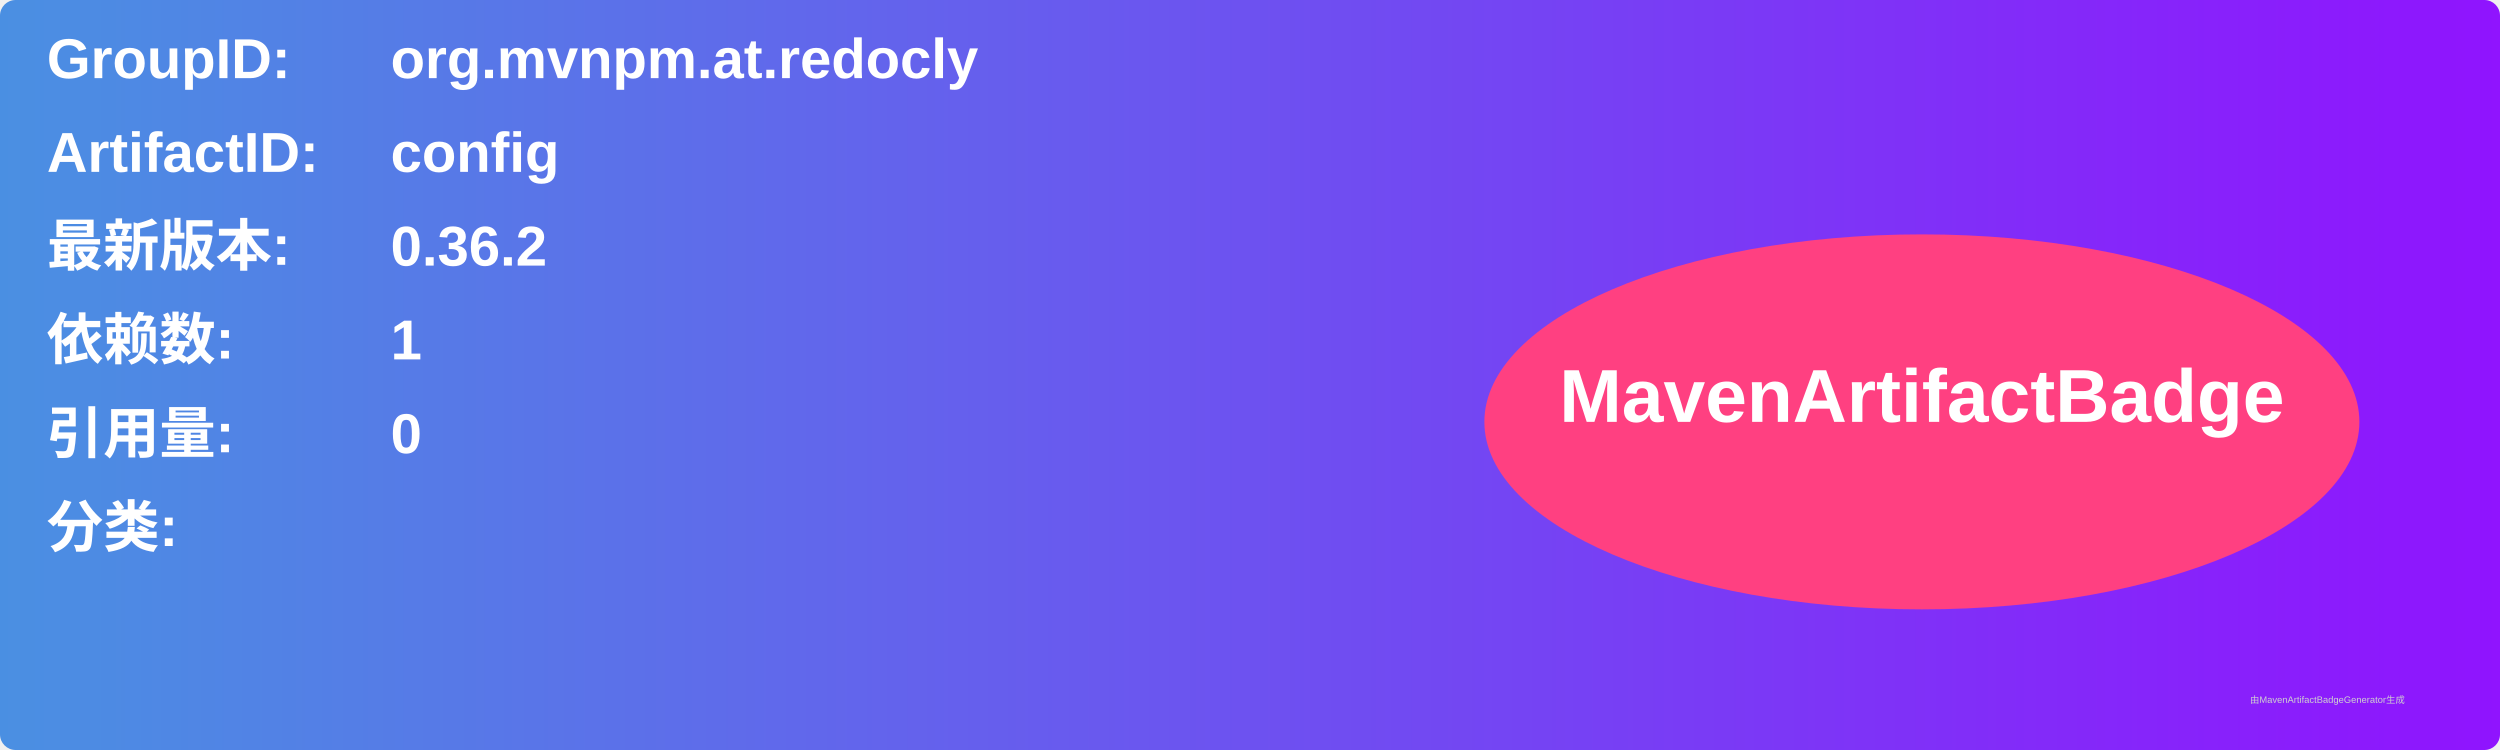
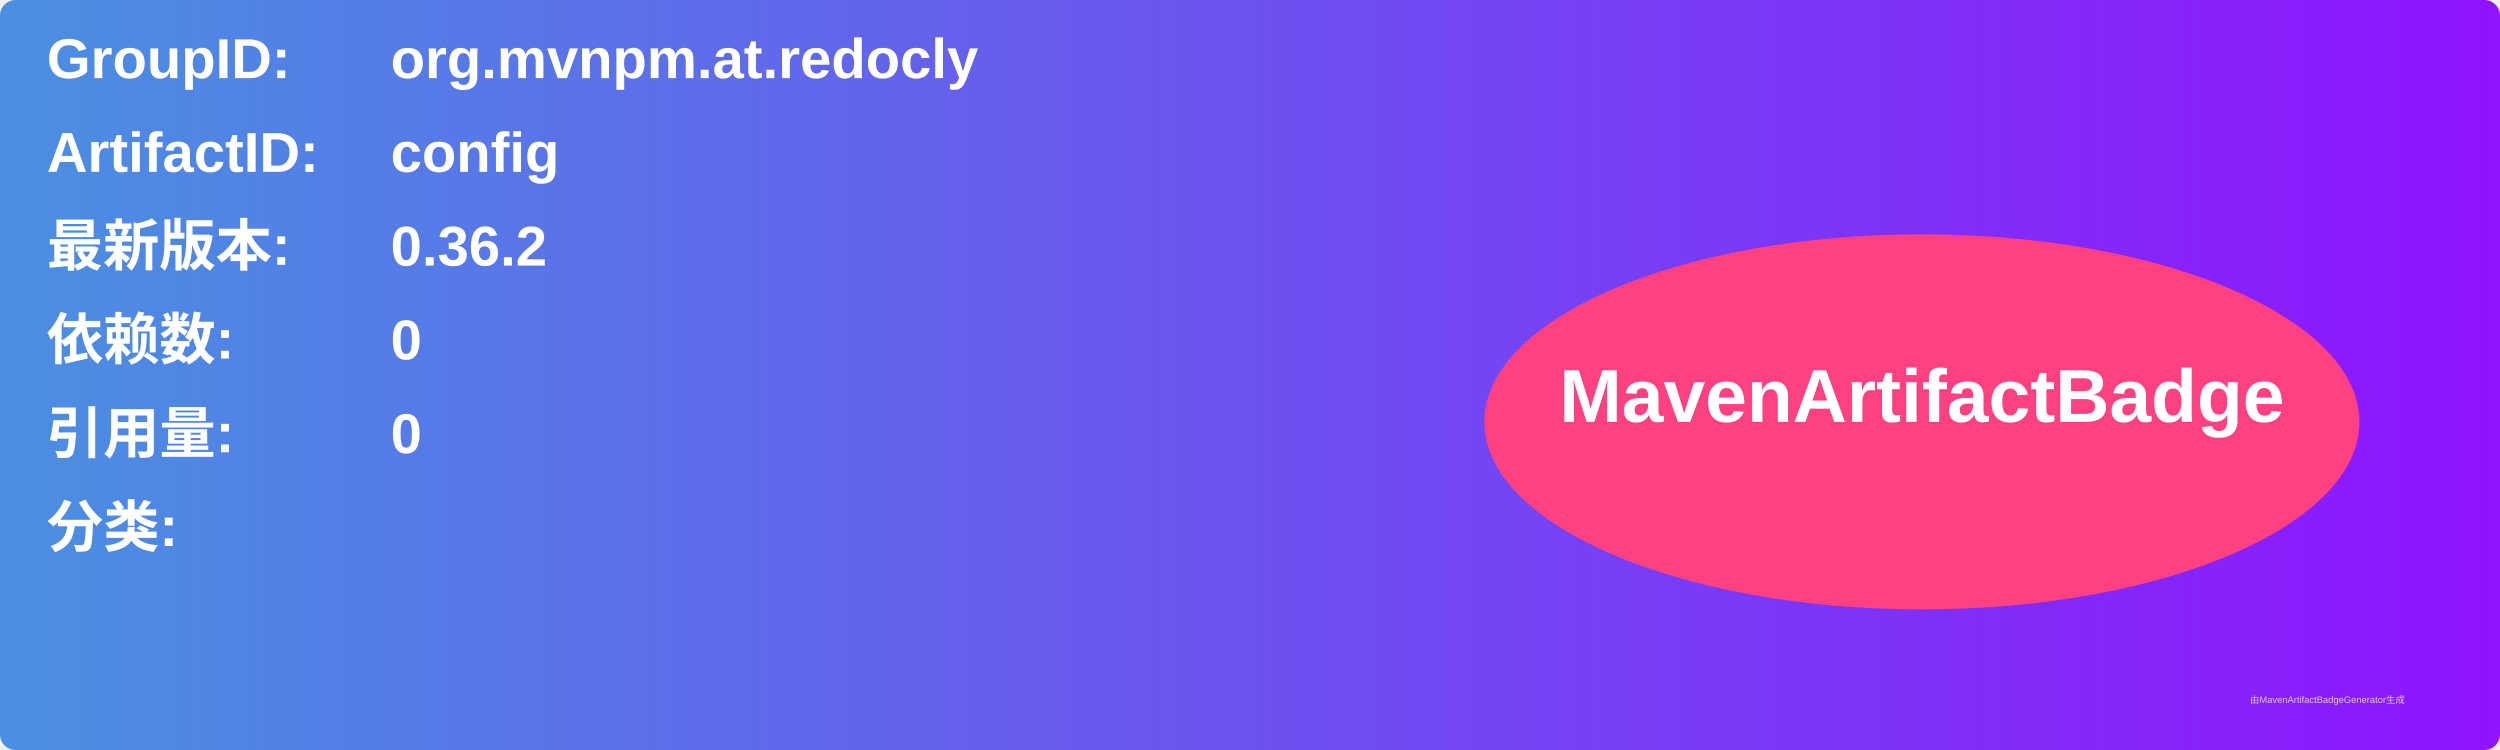
<svg xmlns="http://www.w3.org/2000/svg" width="800" height="240" viewBox="0 0 800 240">
  <linearGradient id="grad" x1="0%" y1="0%" x2="100%" y2="0%">
    <stop offset="0%" stop-color="#4a90e2" />
    <stop offset="100%" stop-color="#9013fe" />
  </linearGradient>
  <rect width="100%" height="100%" rx="5" ry="5" fill="url(#grad)" />
  <g transform="translate(15, 15)">
    <text x="0" y="10" font-family="Arial" font-size="18" fill="white" font-weight="bold" width="260">GroupID:</text>
    <text x="110" y="10" font-family="Arial" font-size="18" fill="white" font-weight="bold" width="460">org.mvnpm.at.redocly</text>
    <text x="0" y="40" font-family="Arial" font-size="18" fill="white" font-weight="bold" width="260">ArtifactID:</text>
    <text x="110" y="40" font-family="Arial" font-size="18" fill="white" font-weight="bold" width="460">config</text>
    <text x="0" y="70" font-family="Arial" font-size="18" fill="white" font-weight="bold">最新版本:</text>
    <text x="110" y="70" font-family="Arial" font-size="18" fill="white" font-weight="bold">
      <tspan font-weight="bold">0.36.2</tspan>
    </text>
    <text x="0" y="100" font-family="Arial" font-size="18" fill="white" font-weight="bold">依赖数: </text>
    <text x="110" y="100" font-family="Arial" font-size="18" fill="white">
-       <tspan font-weight="bold">1</tspan>
+       <tspan font-weight="bold">0</tspan>
    </text>
    <text x="0" y="130" font-family="Arial" font-size="18" fill="white" font-weight="bold">引用量: </text>
    <text x="110" y="130" font-family="Arial" font-size="18" fill="white">
      <tspan font-weight="bold">0</tspan>
    </text>
    <text x="0" y="160" font-family="Arial" font-size="18" fill="white" font-weight="bold">分类:</text>
    <text x="10" y="190" font-family="Arial" font-size="10" fill="white">
      <tspan font-weight="bold" />
    </text>
    <ellipse cx="600" cy="120" rx="140" ry="60" fill="#ff4081" />
    <text x="600" y="120" text-anchor="middle" font-family="Arial" font-size="24" fill="white" font-weight="bold">MavenArtifactBadge</text>
  </g>
  <text x="720" y="225" font-family="Arial" font-size="3" fill="#d0d0d0">由MavenArtifactBadgeGenerator生成</text>
</svg>
